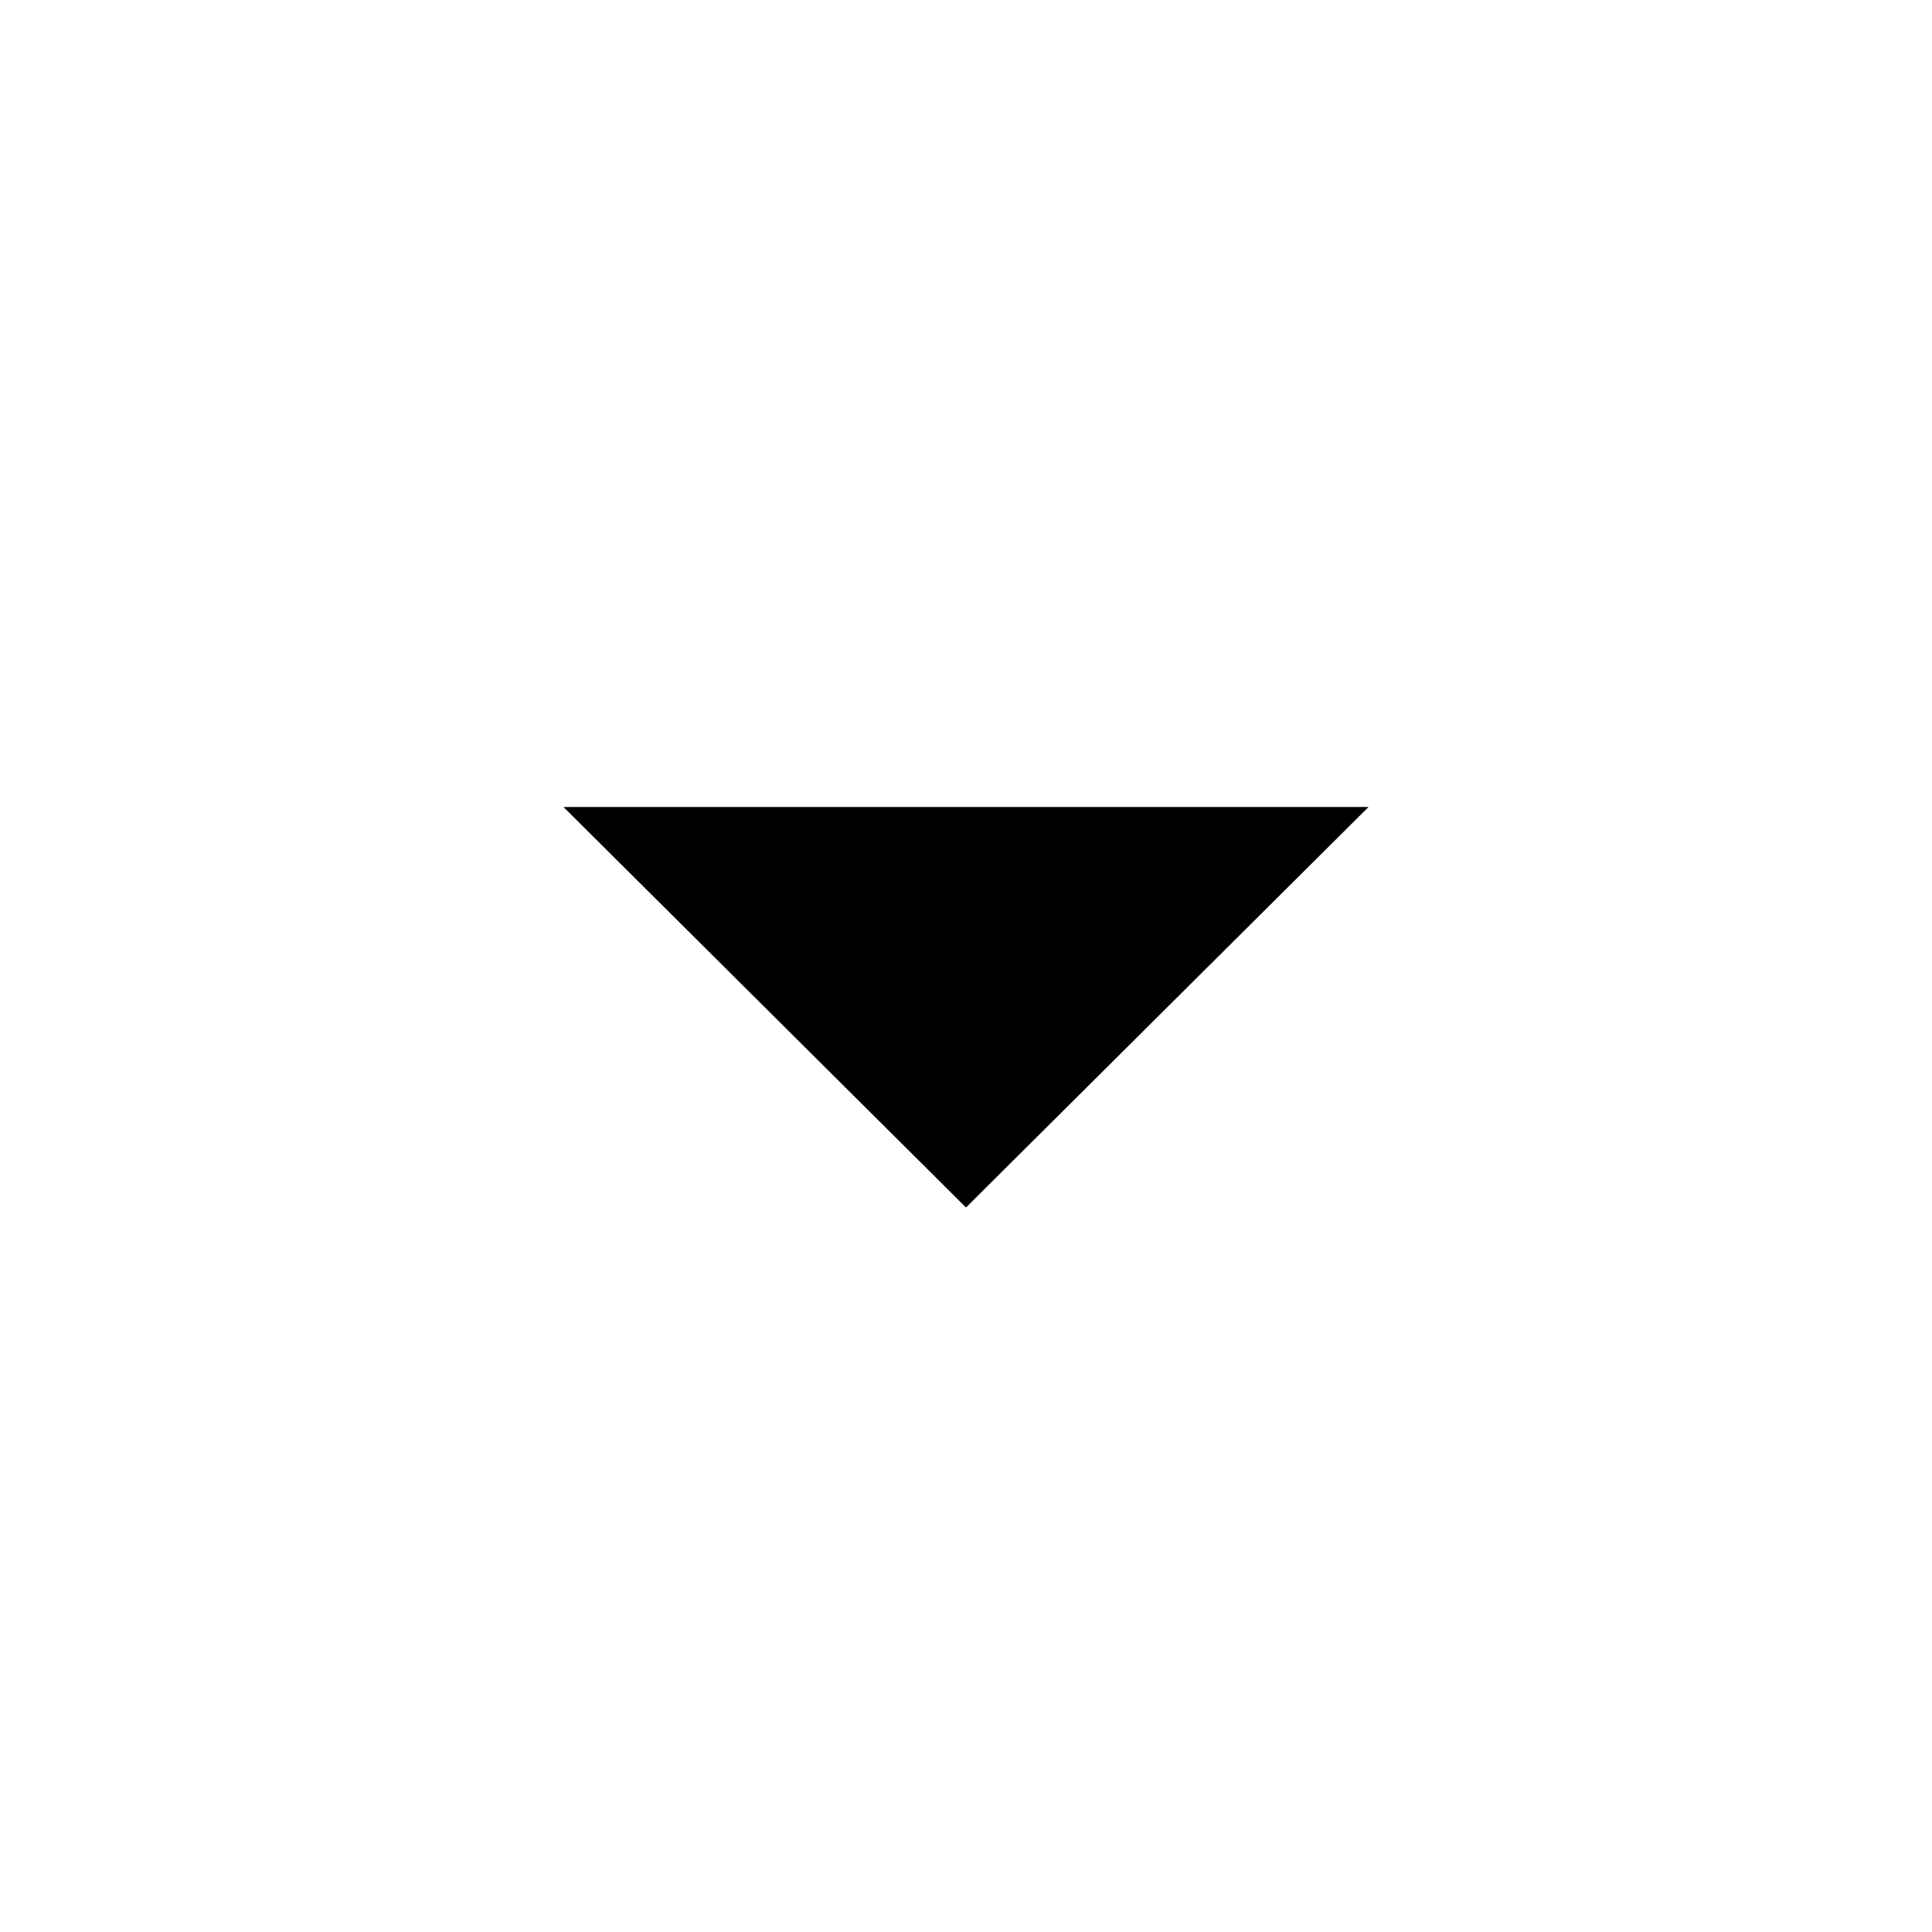
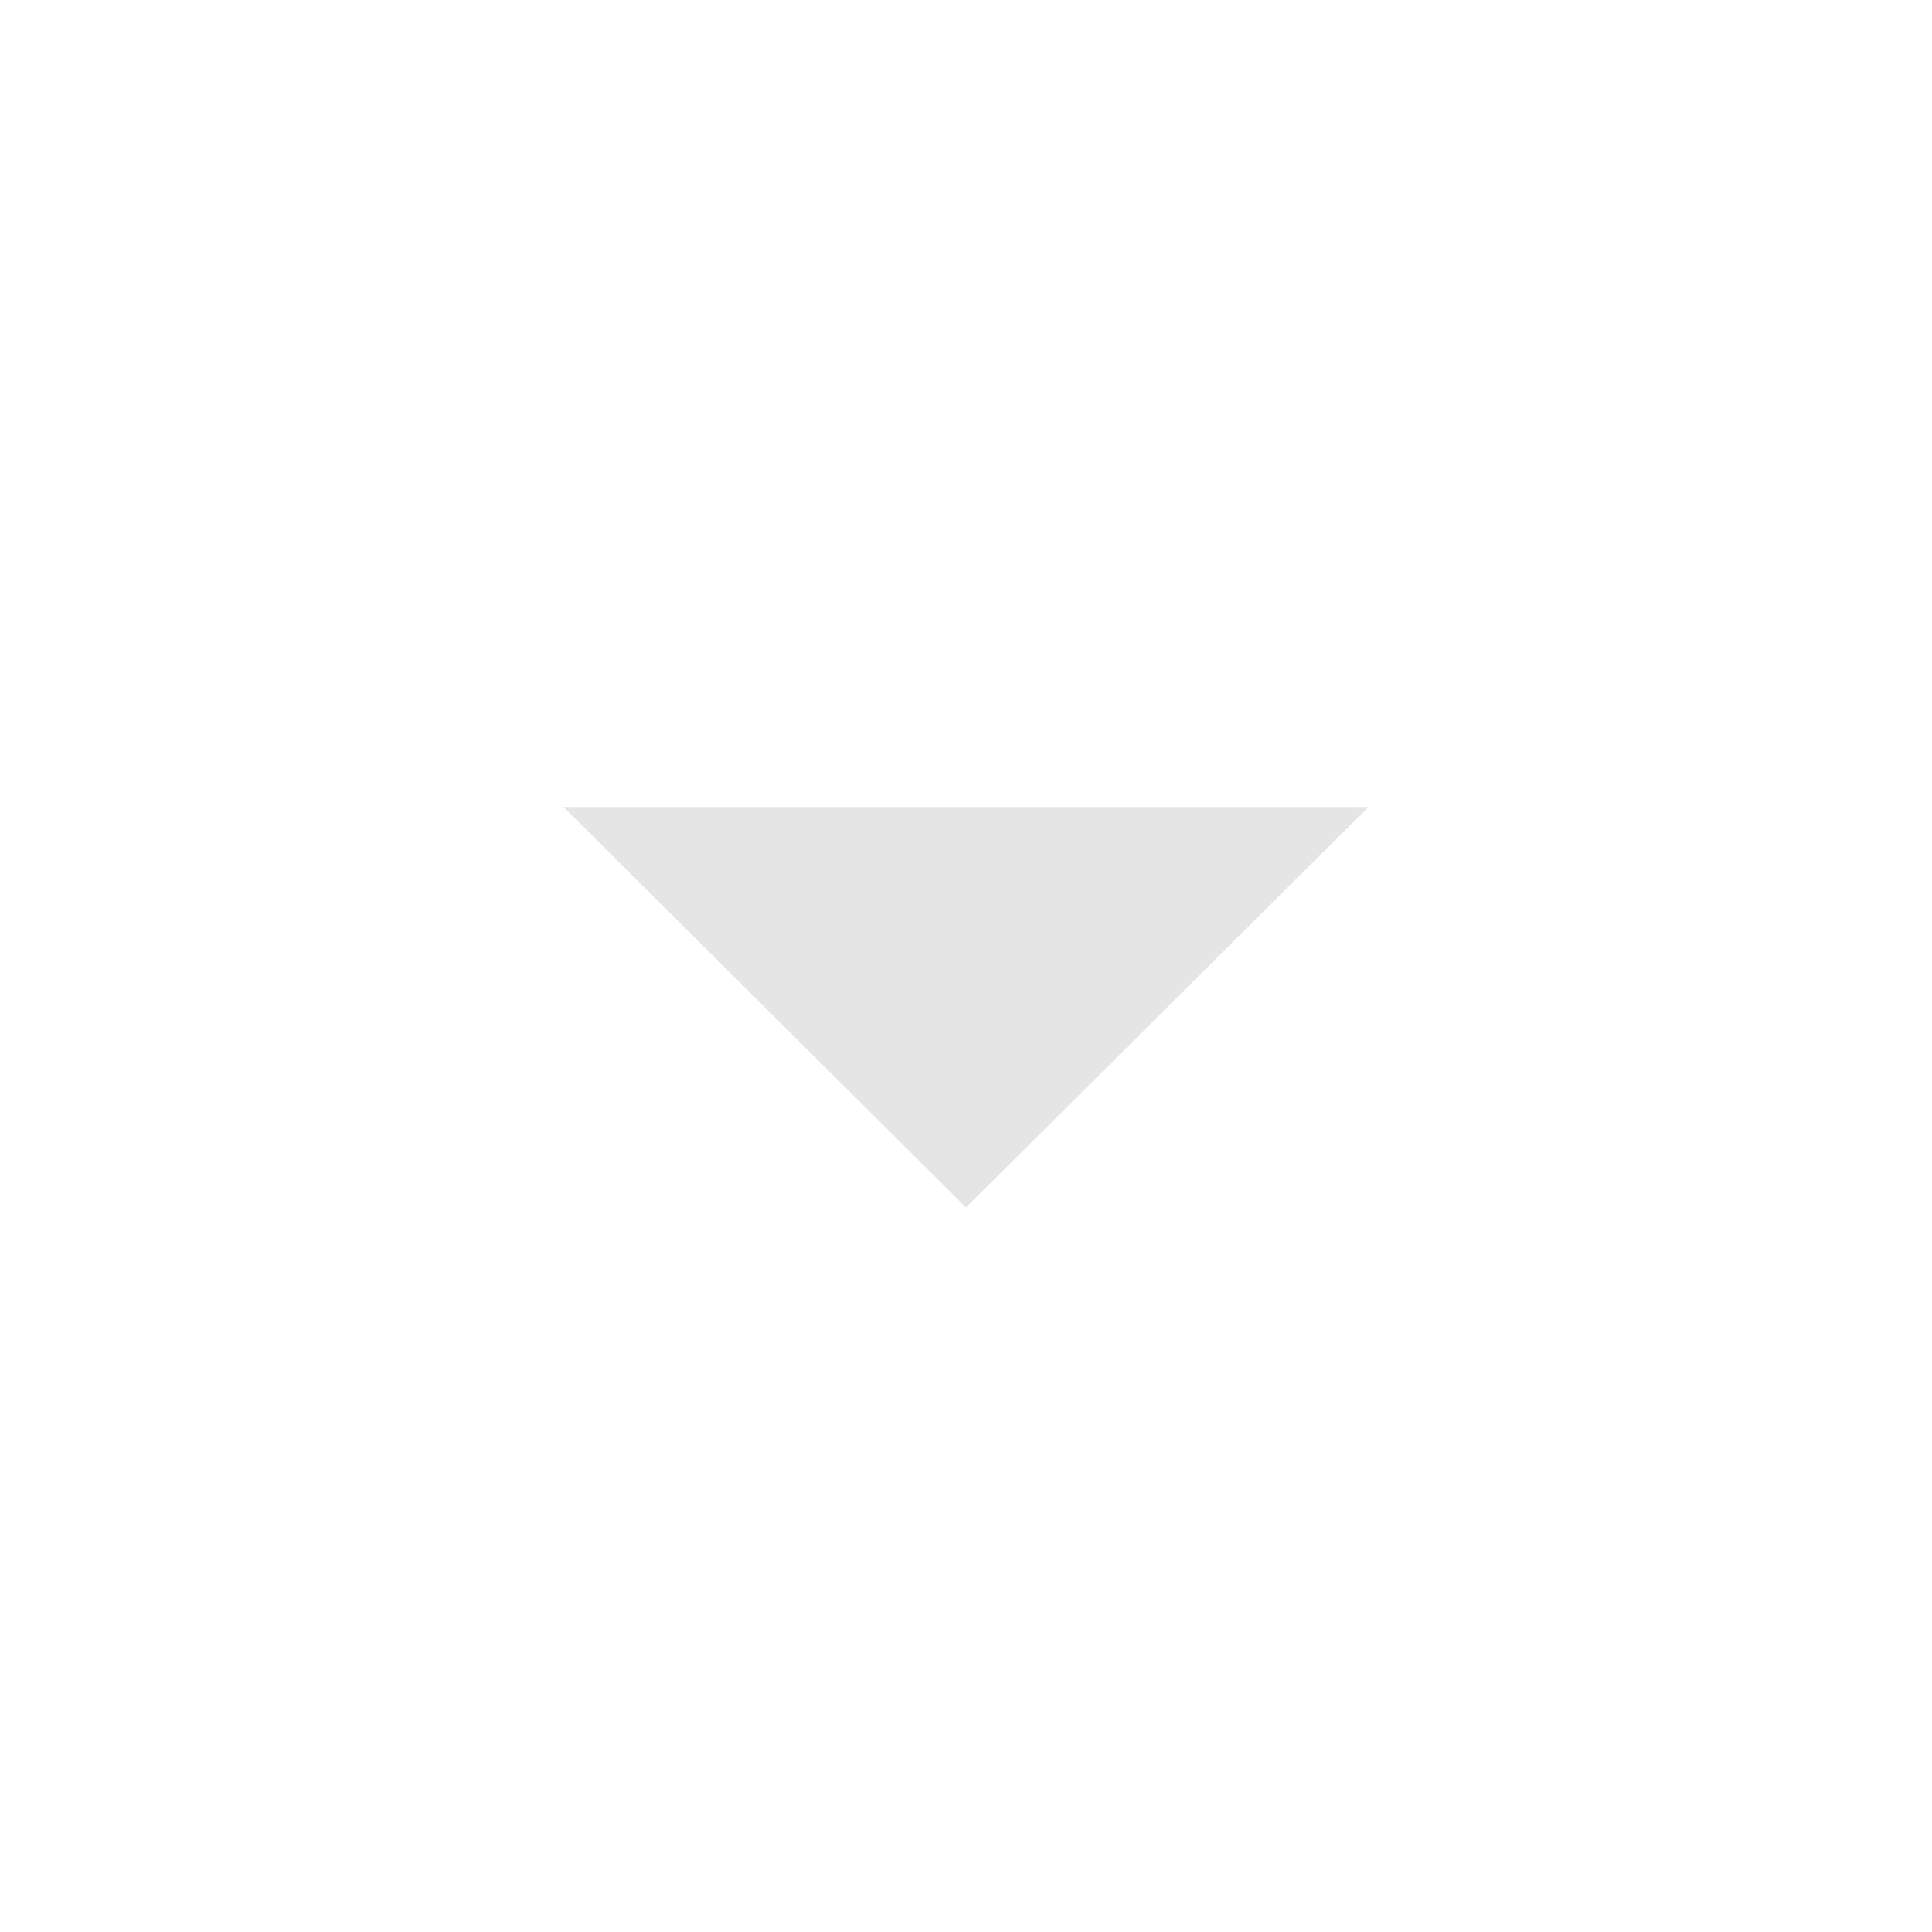
- <svg xmlns="http://www.w3.org/2000/svg" height="48" width="48">
+ <svg xmlns="http://www.w3.org/2000/svg" fill="#e5e5e5" height="48" width="48">
  <path d="m24 30-10-9.95h20Z" />
</svg>
